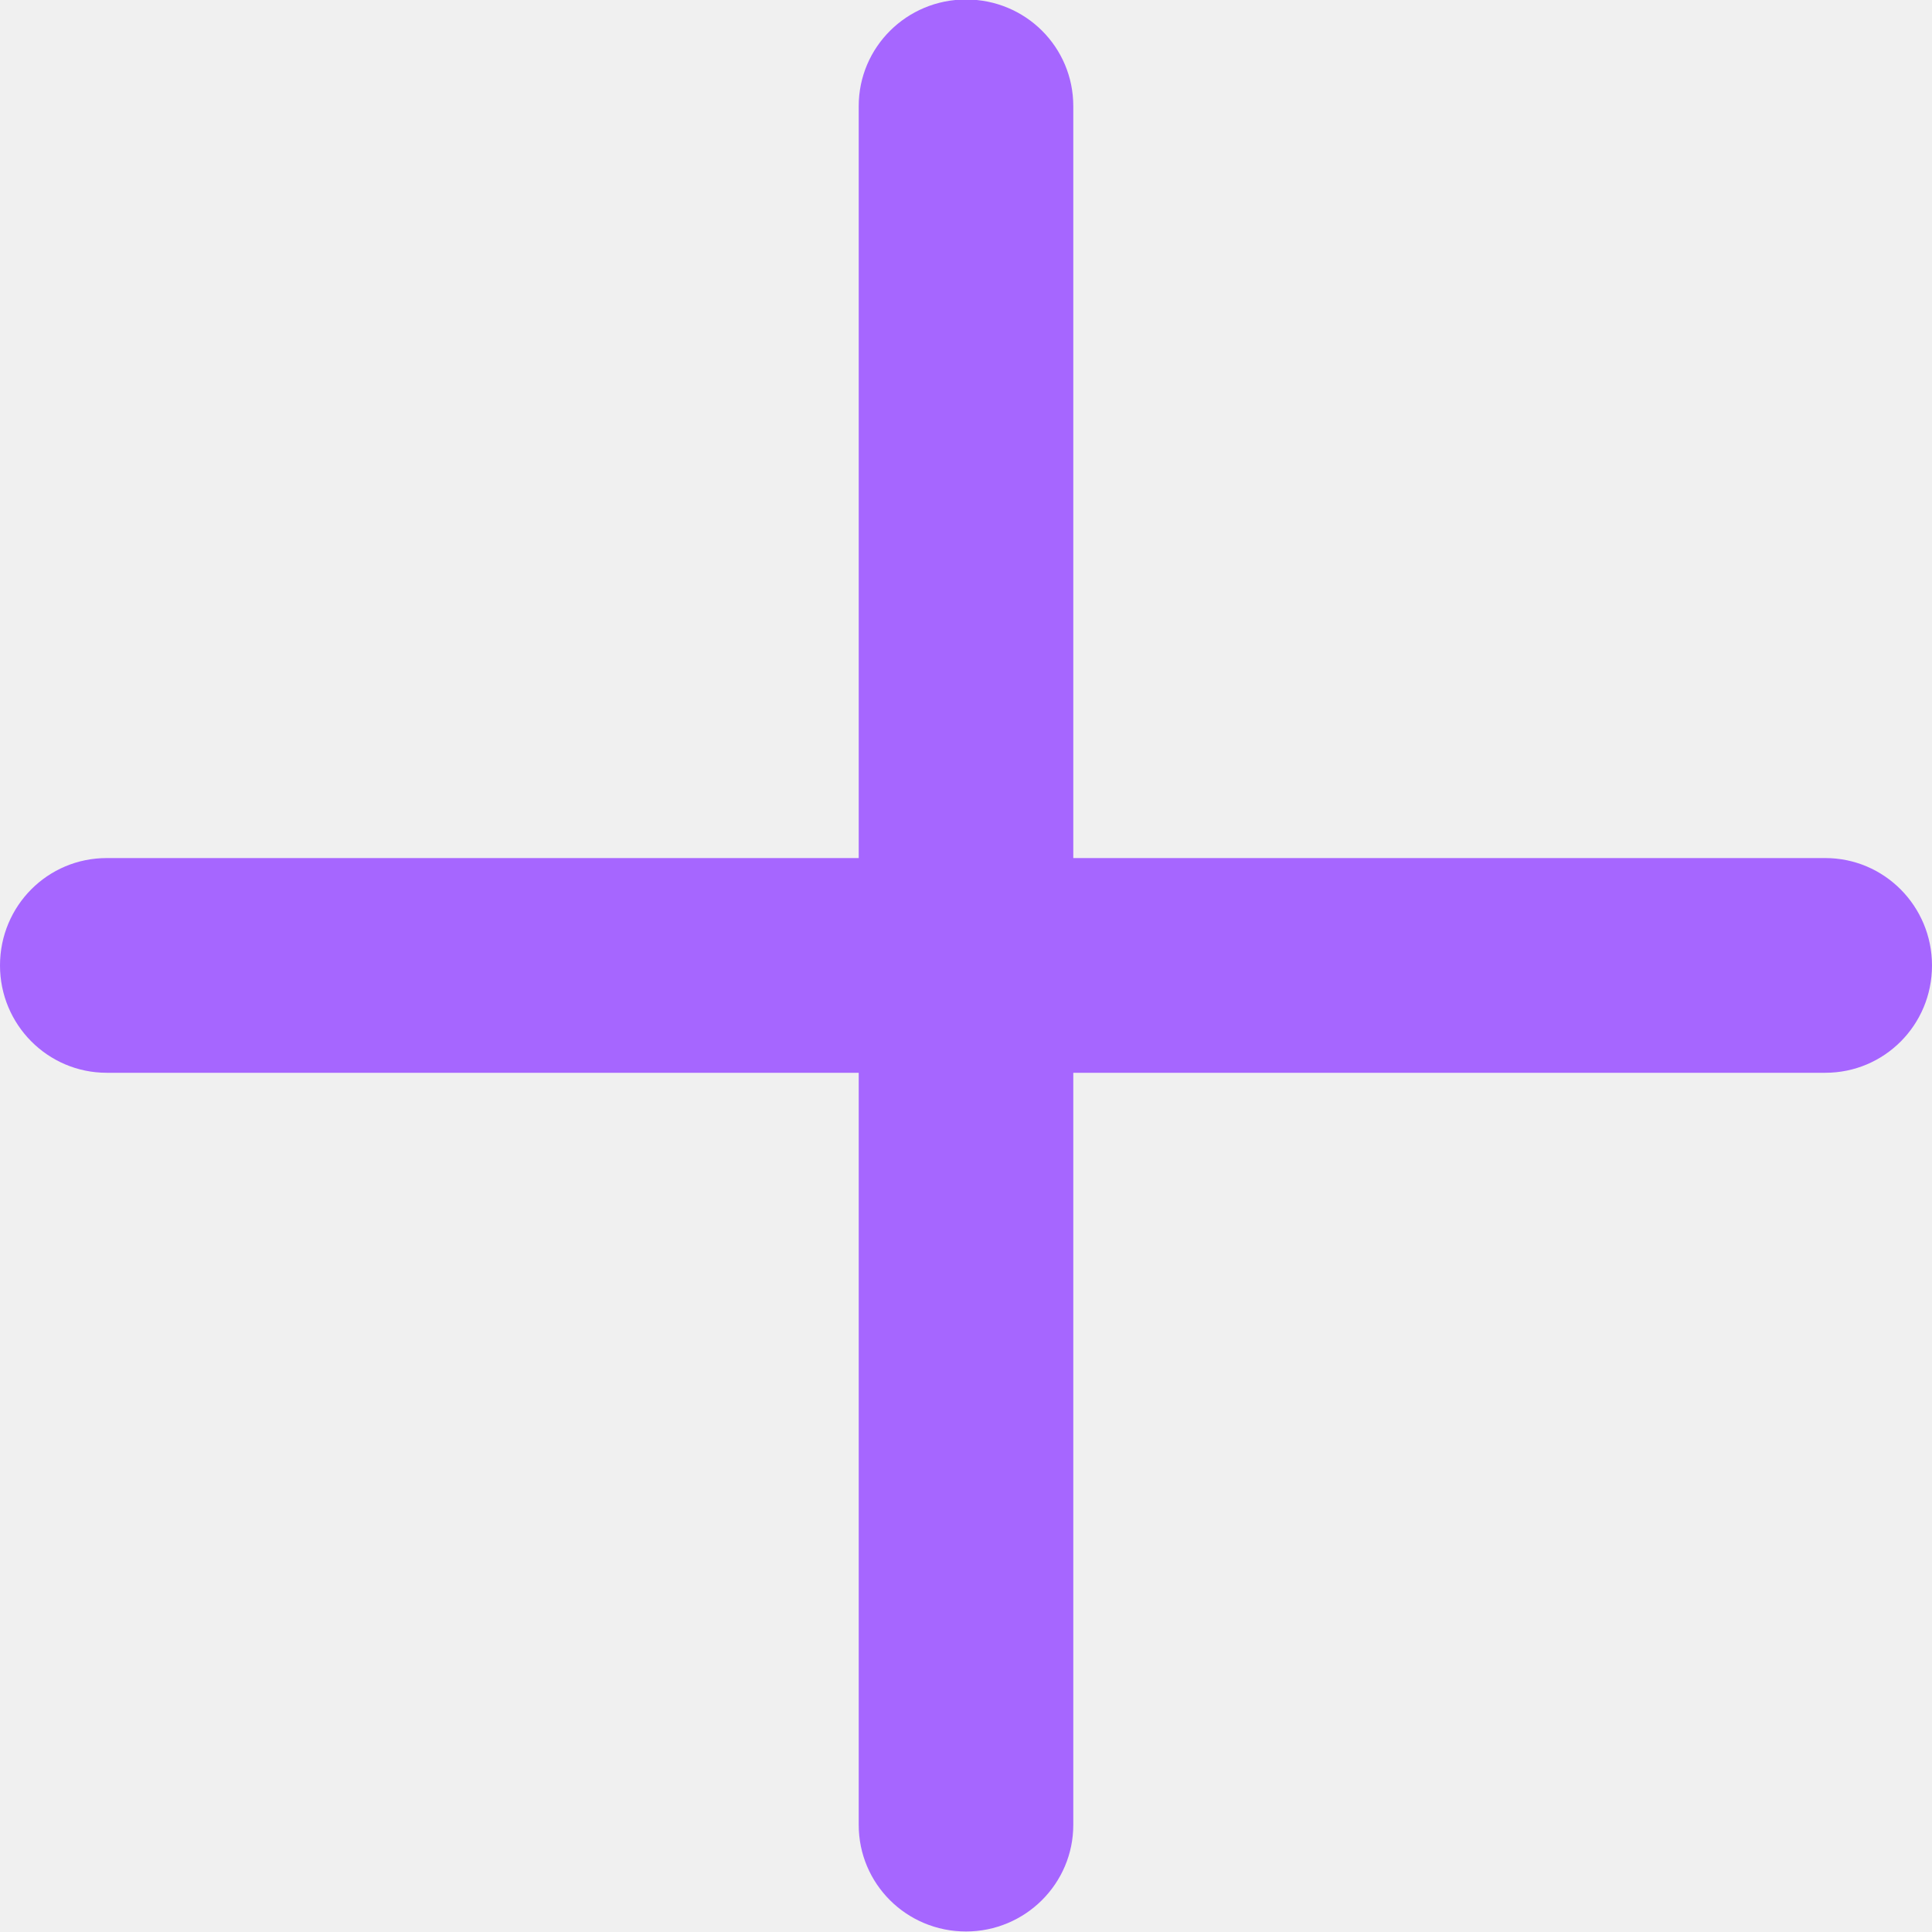
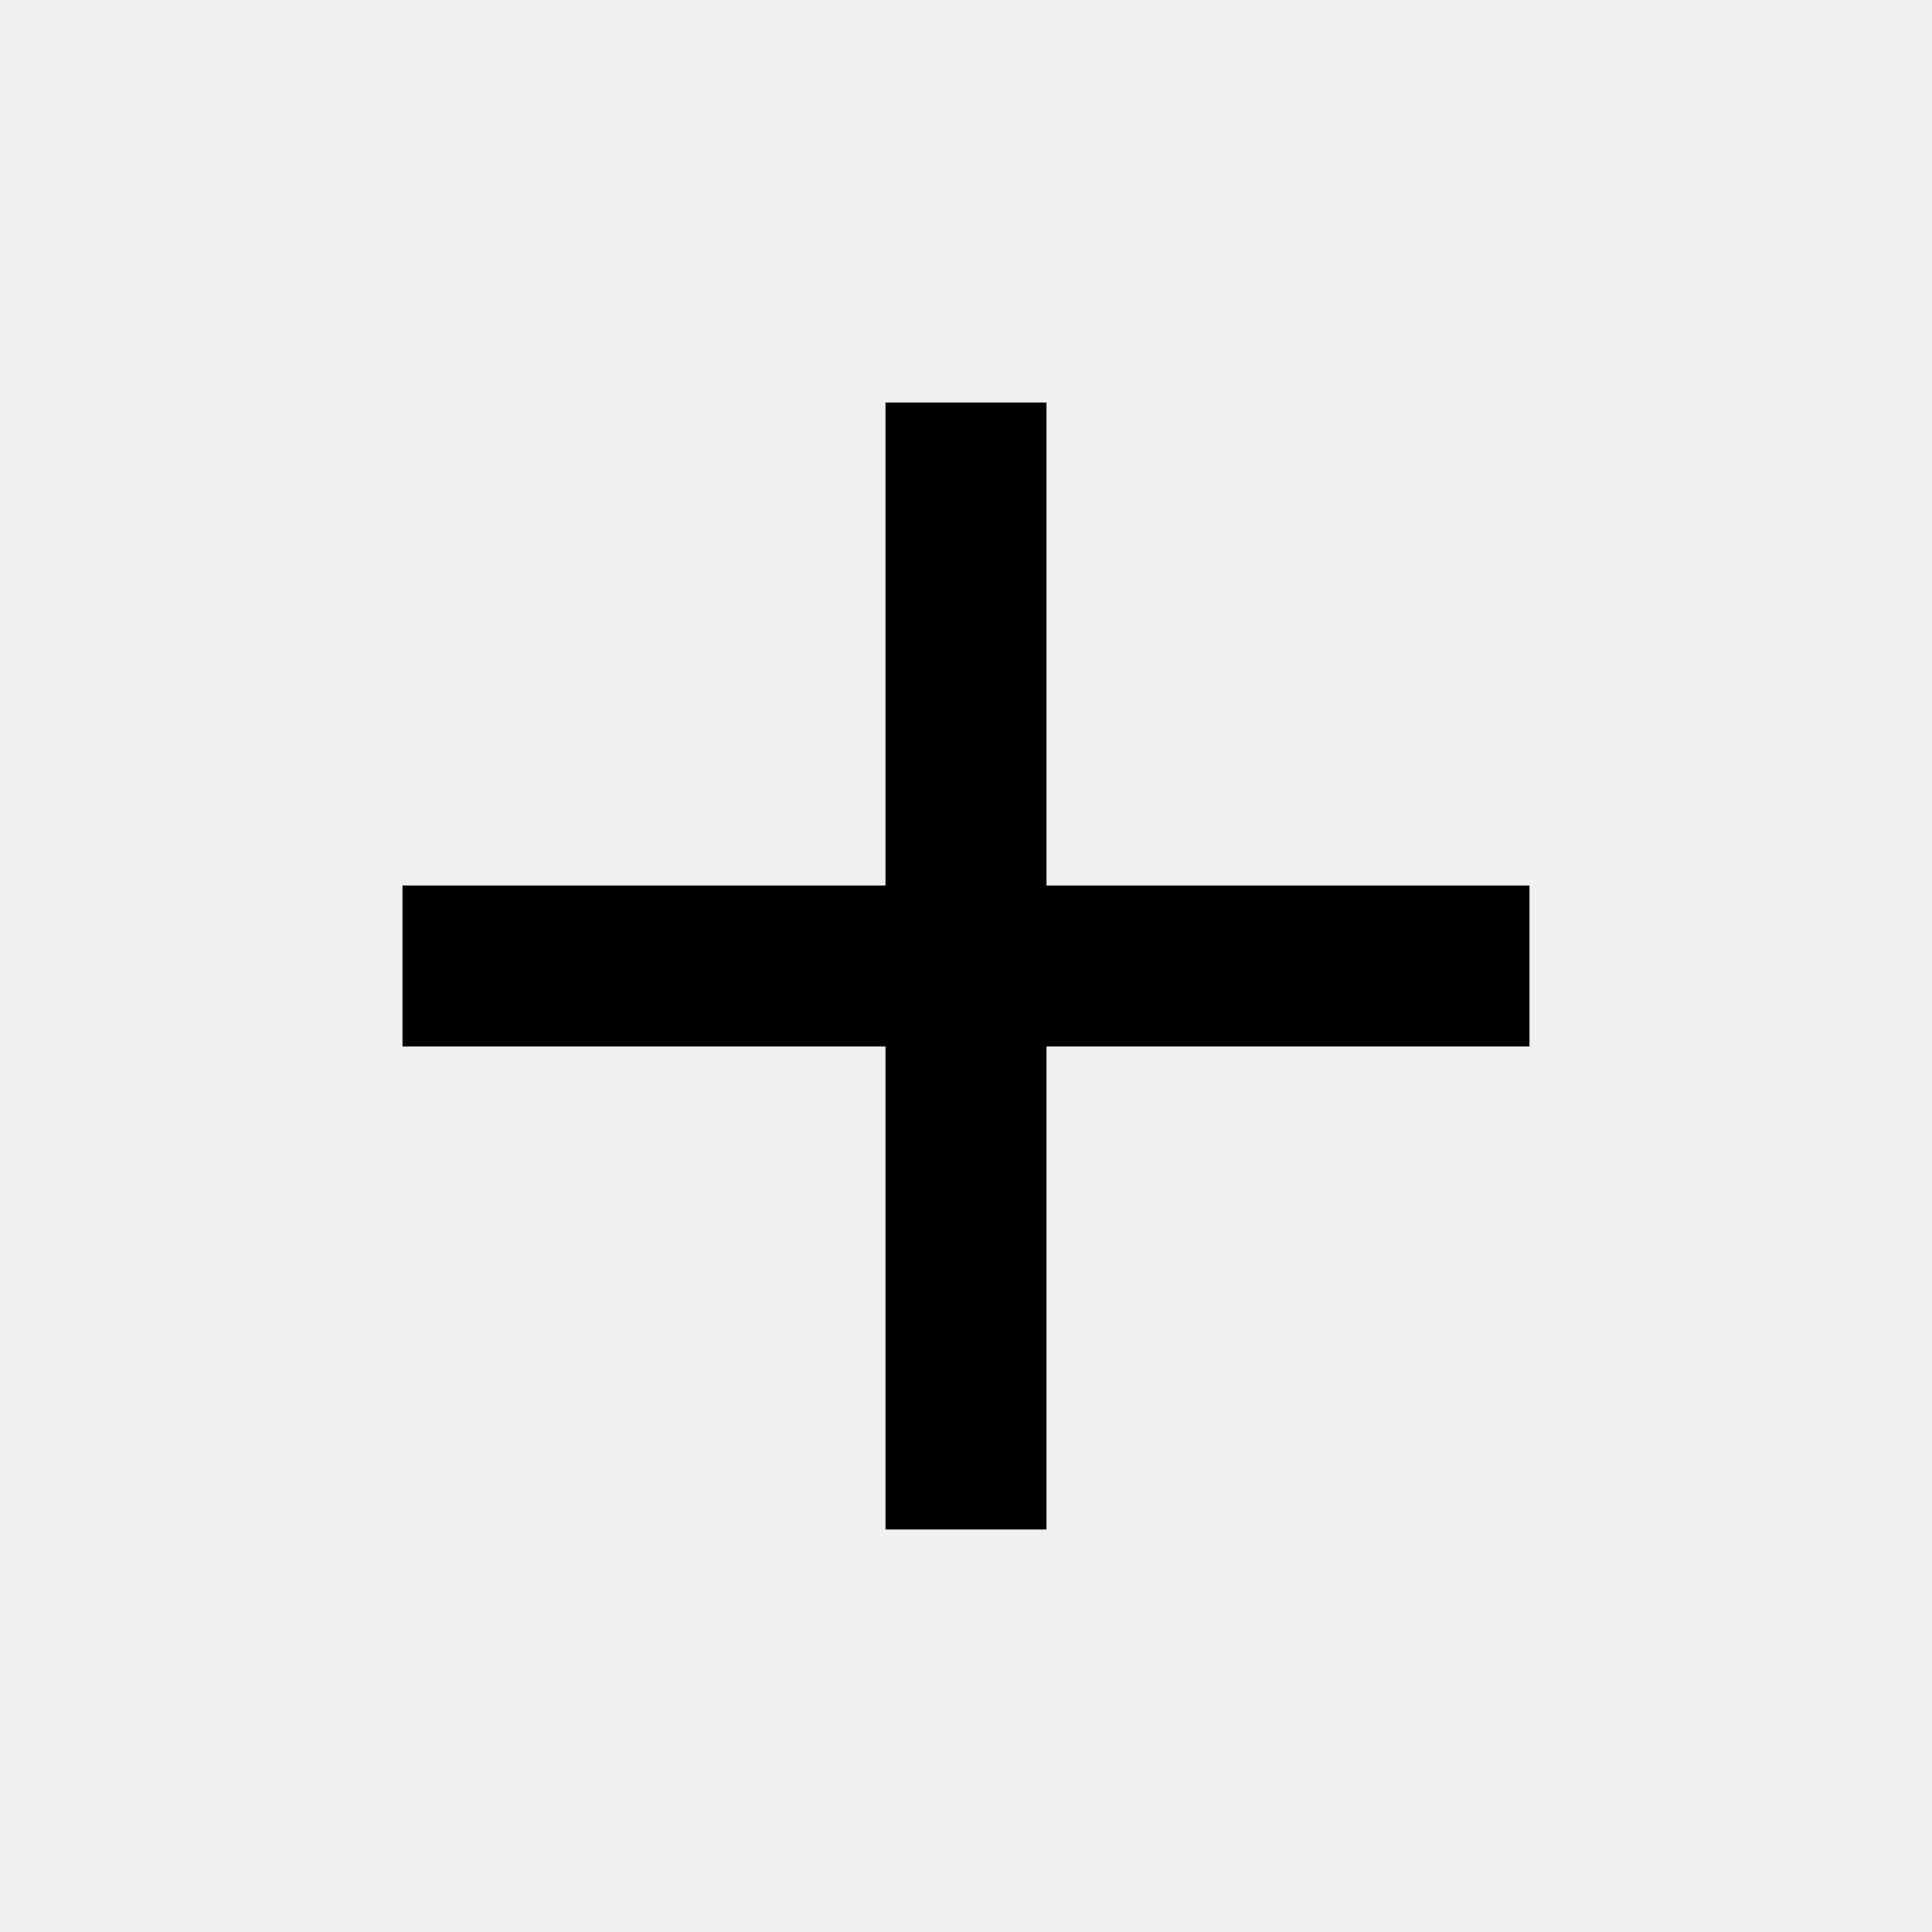
- <svg xmlns="http://www.w3.org/2000/svg" xmlns:xlink="http://www.w3.org/1999/xlink" width="15px" height="15px" viewBox="0 0 15 15" version="1.1">
-   <defs>
-     <path d="M6.667,7.662 L6.667,1.824 C6.667,1.366 7.04,0.996 7.5,0.996 C7.963,0.996 8.333,1.366 8.333,1.824 L8.333,7.662 L14.172,7.662 C14.629,7.662 15,8.035 15,8.496 C15,8.959 14.629,9.329 14.172,9.329 L8.333,9.329 L8.333,15.168 C8.333,15.625 7.96,15.996 7.5,15.996 C7.037,15.996 6.667,15.625 6.667,15.168 L6.667,9.329 L0.828,9.329 C0.371,9.329 0,8.956 0,8.496 C0,8.032 0.371,7.662 0.828,7.662 L6.667,7.662 Z" id="path-1" />
-   </defs>
-   <g id="Symbols" stroke="none" stroke-width="1" fill="none" fill-rule="evenodd">
-     <g id="Icons/Plus-Container" transform="translate(-10, -10)">
-       <g id="Icons/+" transform="translate(10, 9)">
-         <mask id="mask-2" fill="white">
-           <use xlink:href="#path-1" />
-         </mask>
-         <use id="Combined-Shape" fill="#A666FF" xlink:href="#path-1" />
-       </g>
-     </g>
-   </g>
+ <svg xmlns="http://www.w3.org/2000/svg" width="24" height="24" viewBox="0 0 24 24">
+   <path d="M19 13h-6v6h-2v-6H5v-2h6V5h2v6h6v2z" />
+   <path d="M0 0h24v24H0z" fill="none" />
</svg>
